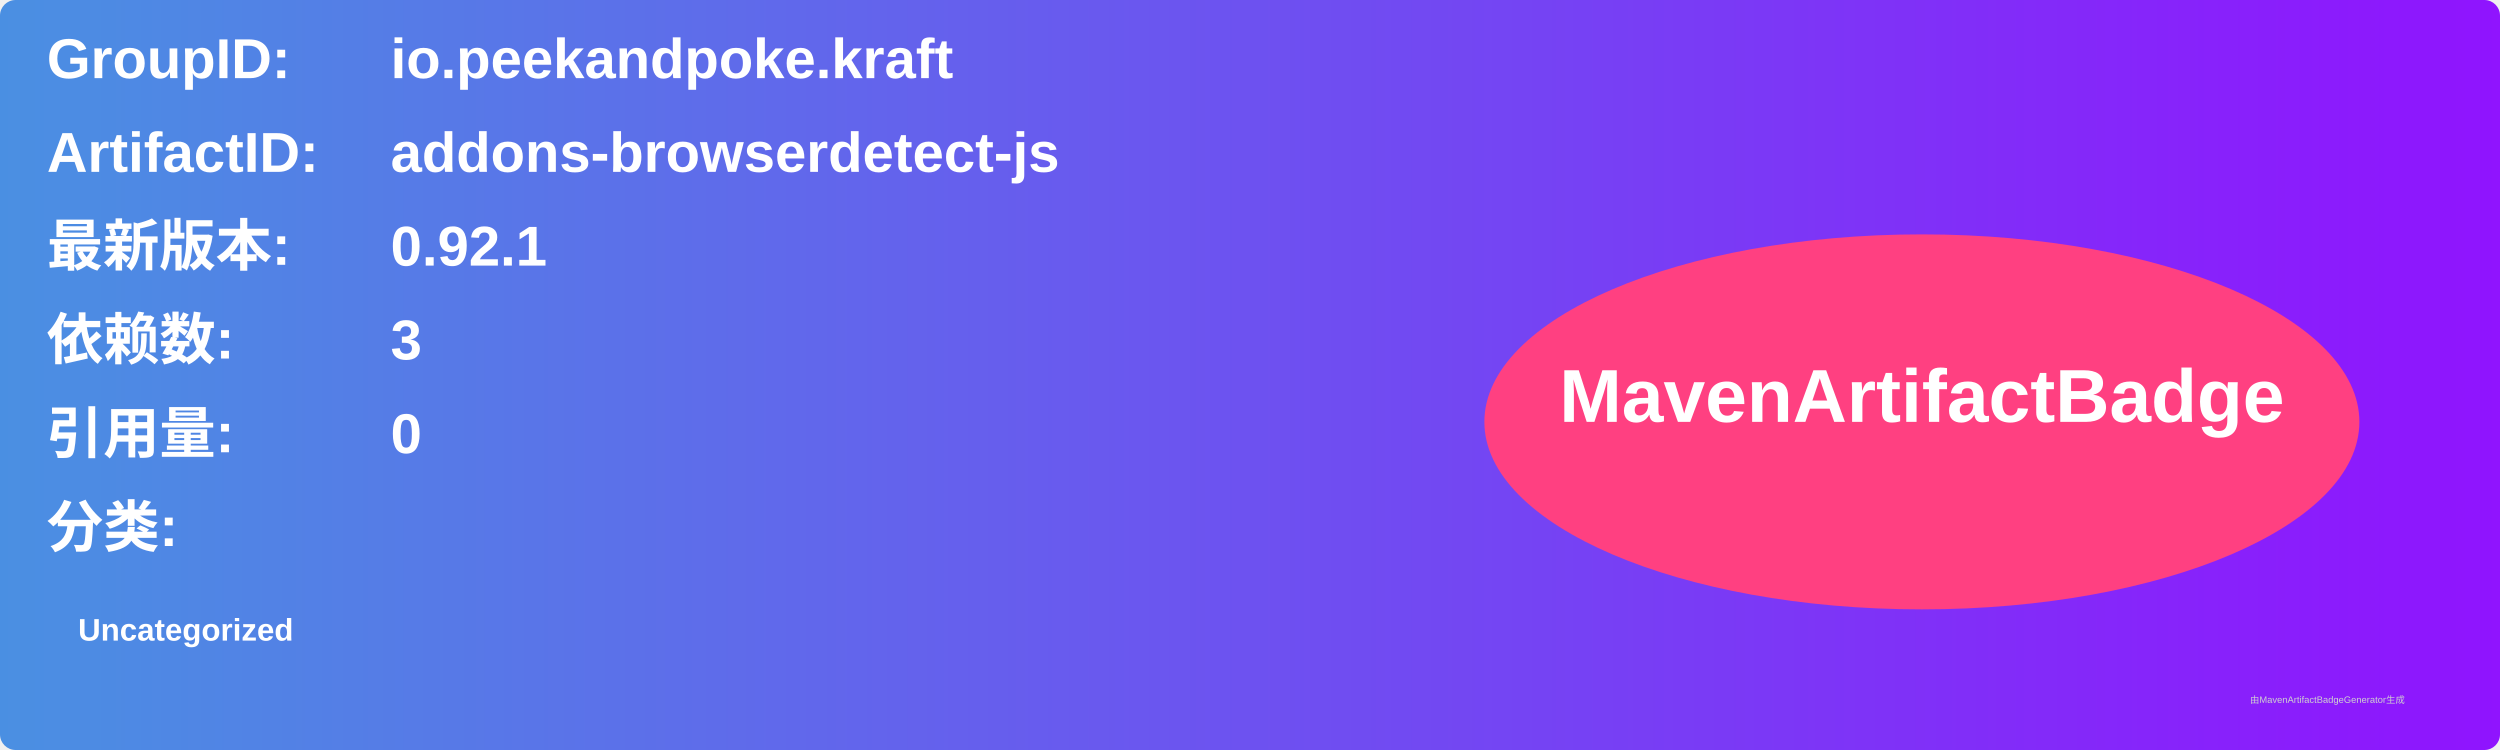
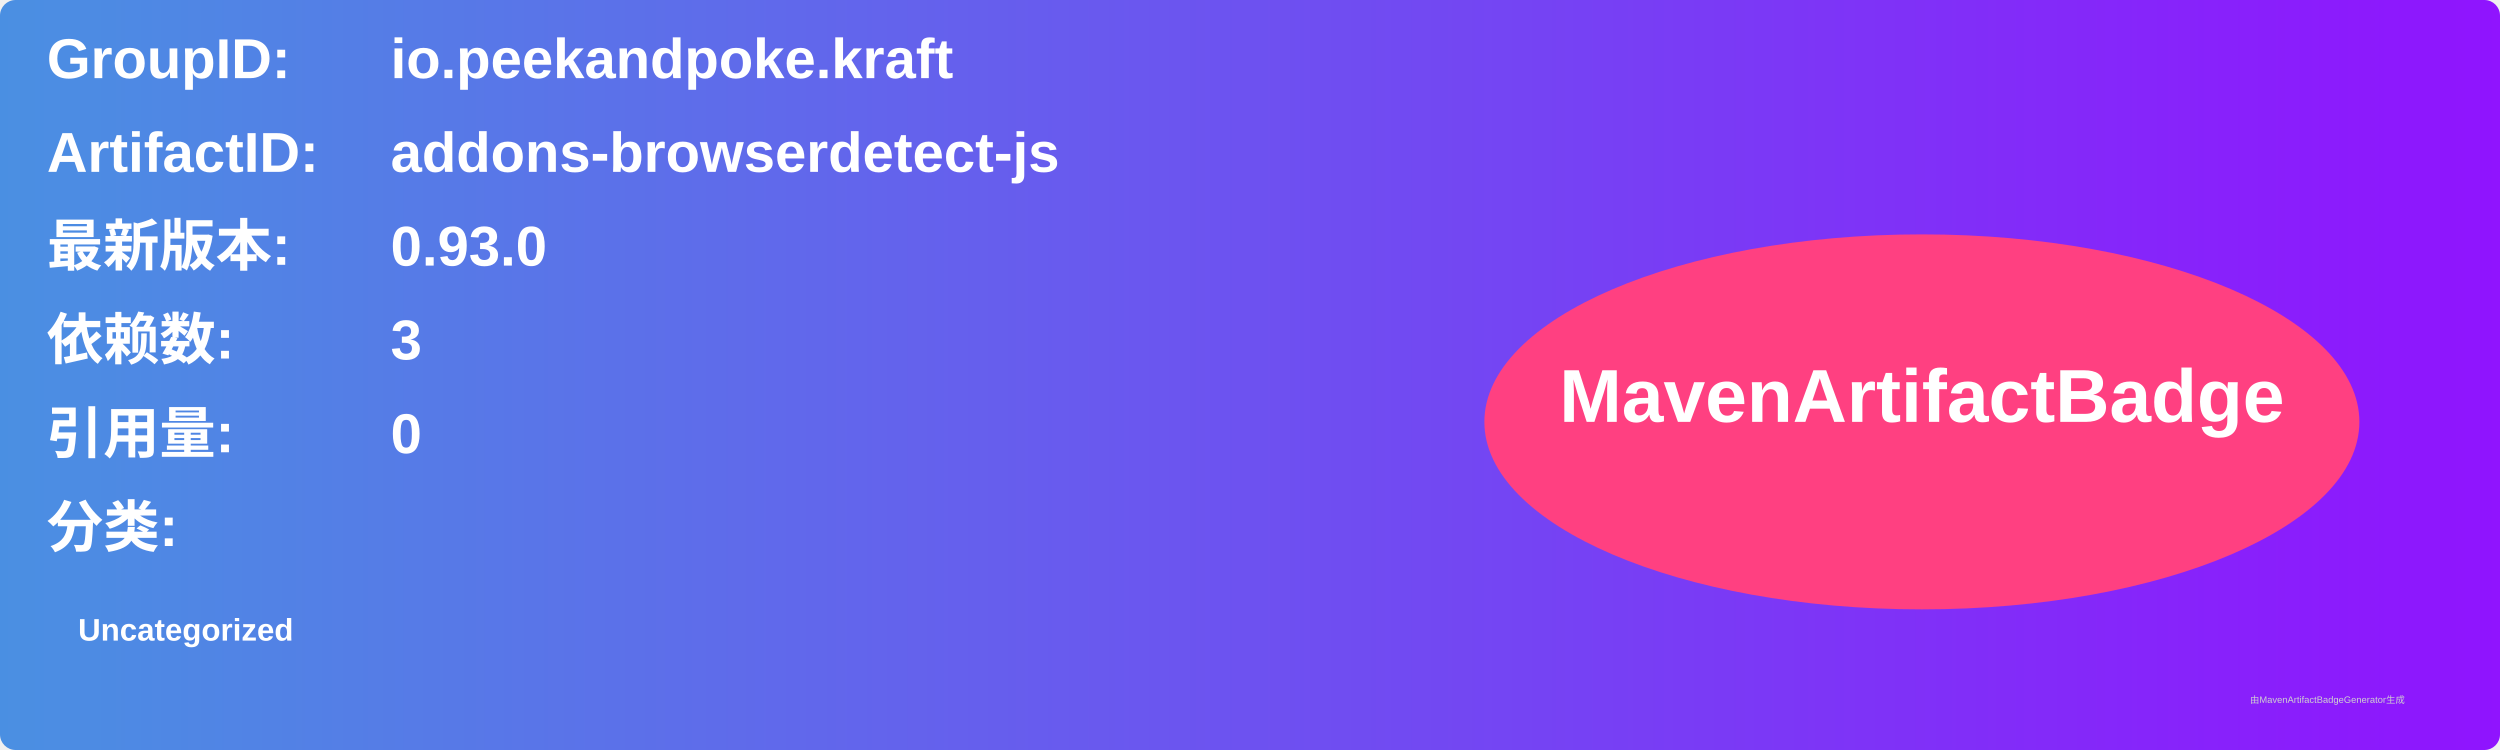
<svg xmlns="http://www.w3.org/2000/svg" width="800" height="240" viewBox="0 0 800 240">
  <linearGradient id="grad" x1="0%" y1="0%" x2="100%" y2="0%">
    <stop offset="0%" stop-color="#4a90e2" />
    <stop offset="100%" stop-color="#9013fe" />
  </linearGradient>
  <rect width="100%" height="100%" rx="5" ry="5" fill="url(#grad)" />
  <g transform="translate(15, 15)">
    <text x="0" y="10" font-family="Arial" font-size="18" fill="white" font-weight="bold" width="260">GroupID:</text>
    <text x="110" y="10" font-family="Arial" font-size="18" fill="white" font-weight="bold" width="460">io.peekandpoke.kraft</text>
    <text x="0" y="40" font-family="Arial" font-size="18" fill="white" font-weight="bold" width="260">ArtifactID:</text>
    <text x="110" y="40" font-family="Arial" font-size="18" fill="white" font-weight="bold" width="460">addons-browserdetect-js</text>
    <text x="0" y="70" font-family="Arial" font-size="18" fill="white" font-weight="bold">最新版本:</text>
    <text x="110" y="70" font-family="Arial" font-size="18" fill="white" font-weight="bold">
-       <tspan font-weight="bold">0.92.1</tspan>
+       <tspan font-weight="bold">0.93.0</tspan>
    </text>
    <text x="0" y="100" font-family="Arial" font-size="18" fill="white" font-weight="bold">依赖数: </text>
    <text x="110" y="100" font-family="Arial" font-size="18" fill="white">
      <tspan font-weight="bold">3</tspan>
    </text>
    <text x="0" y="130" font-family="Arial" font-size="18" fill="white" font-weight="bold">引用量: </text>
    <text x="110" y="130" font-family="Arial" font-size="18" fill="white">
      <tspan font-weight="bold">0</tspan>
    </text>
    <text x="0" y="160" font-family="Arial" font-size="18" fill="white" font-weight="bold">分类:</text>
    <text x="10" y="190" font-family="Arial" font-size="10" fill="white">
      <tspan font-weight="bold">Uncategorized</tspan>
    </text>
    <ellipse cx="600" cy="120" rx="140" ry="60" fill="#ff4081" />
    <text x="600" y="120" text-anchor="middle" font-family="Arial" font-size="24" fill="white" font-weight="bold">MavenArtifactBadge</text>
  </g>
  <text x="720" y="225" font-family="Arial" font-size="3" fill="#d0d0d0">由MavenArtifactBadgeGenerator生成</text>
</svg>
